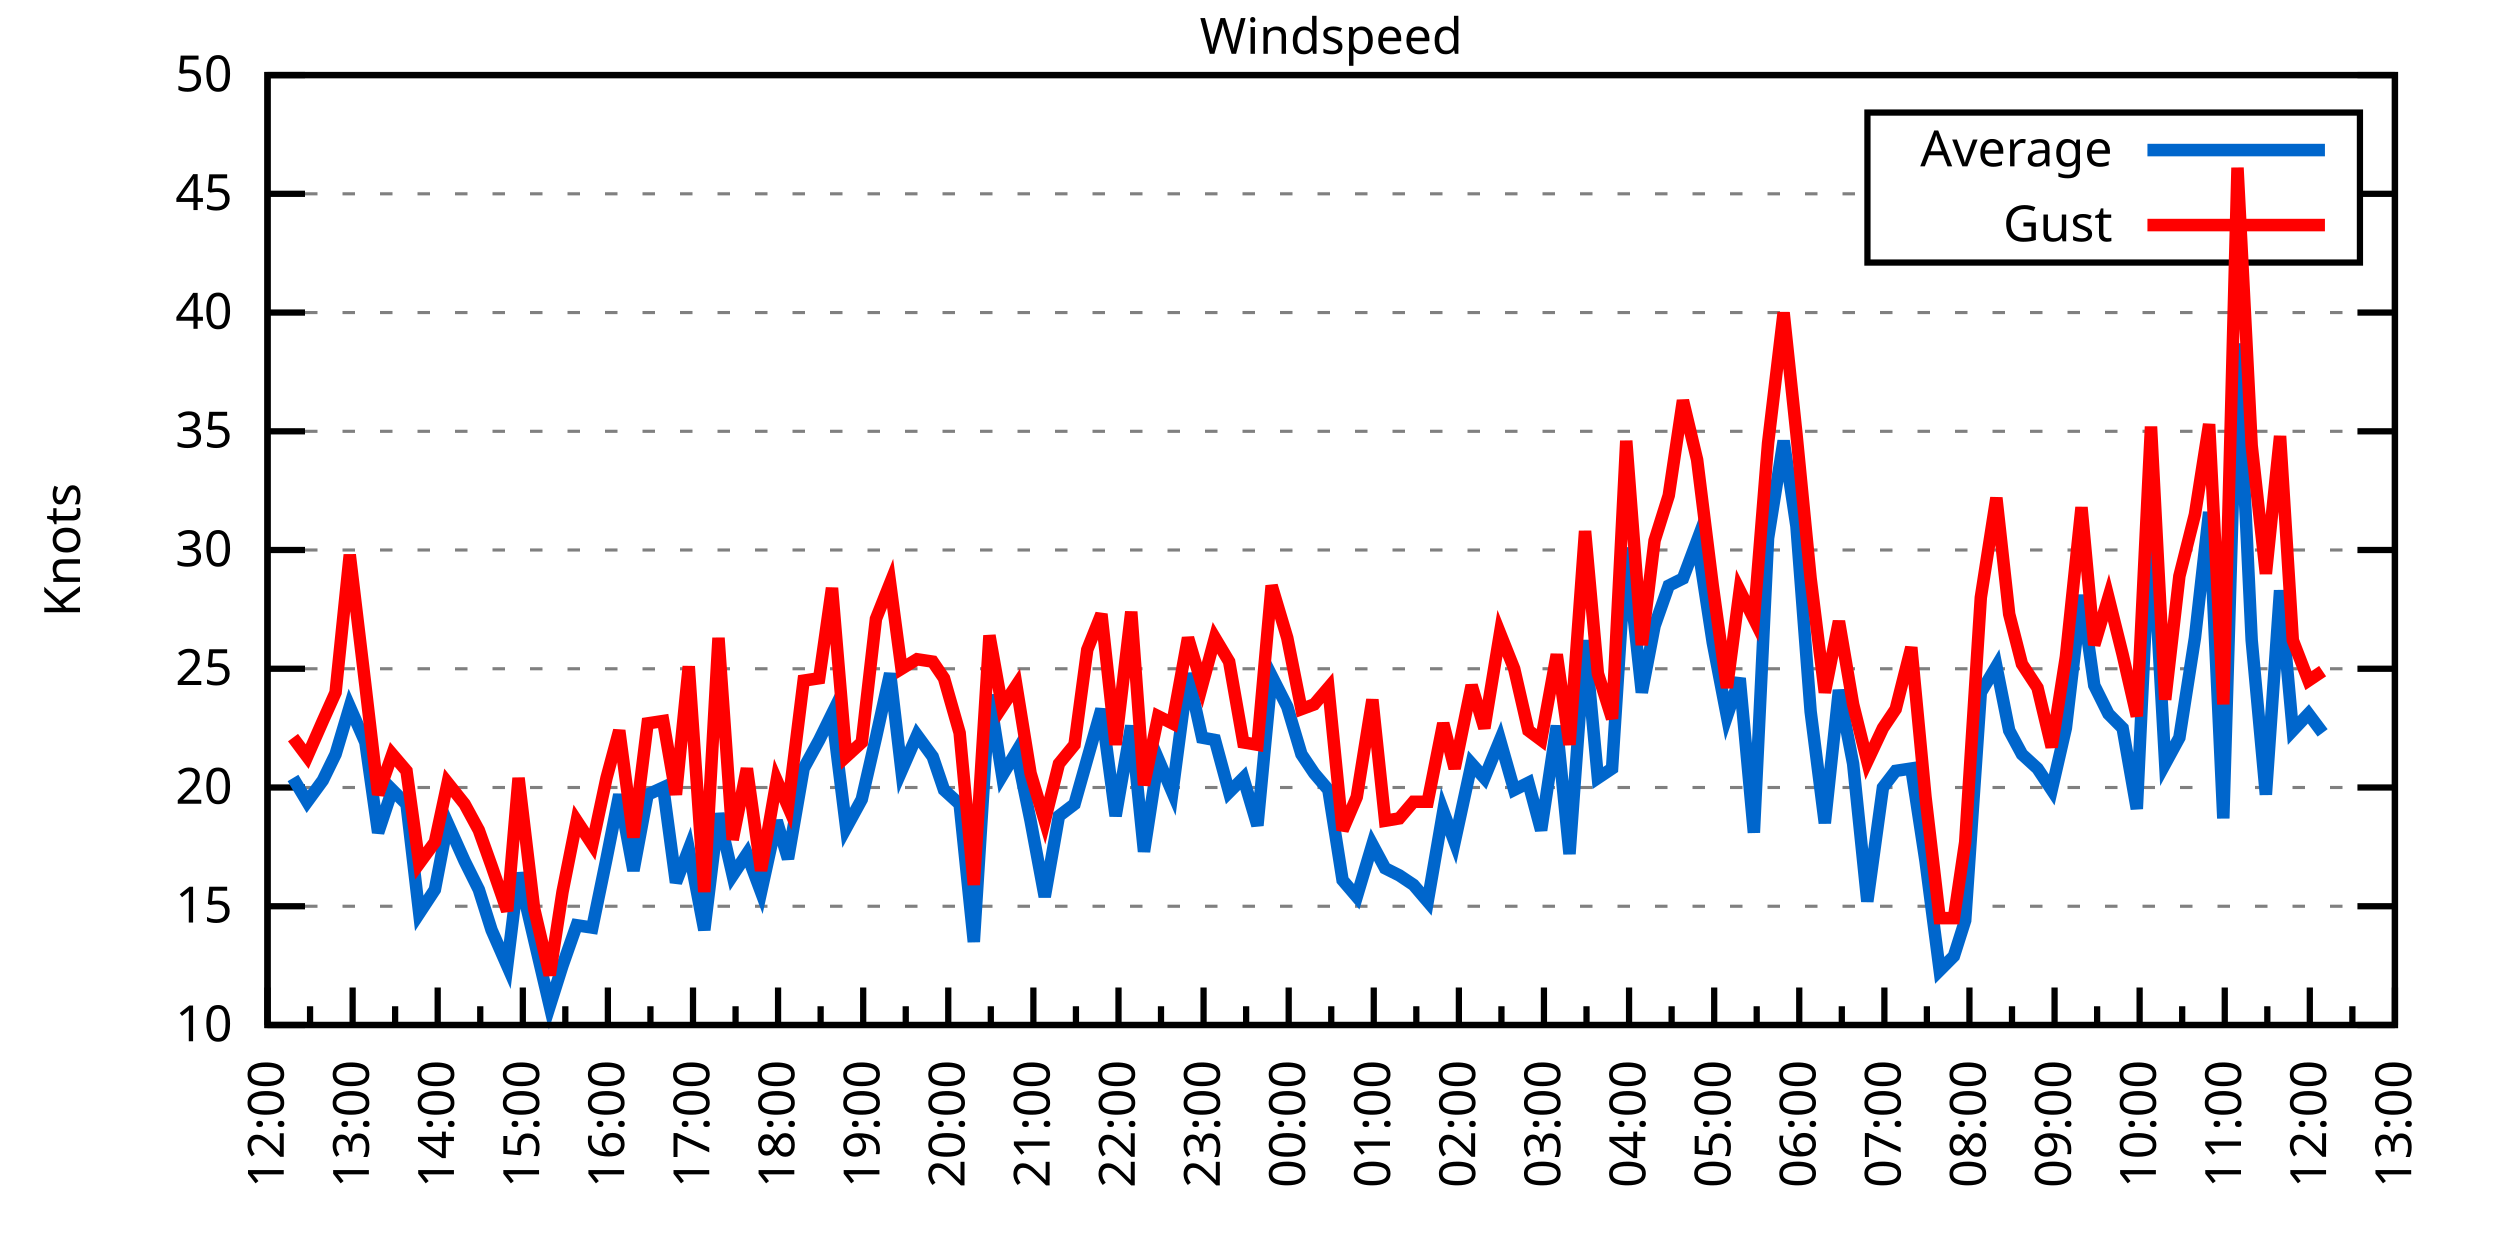
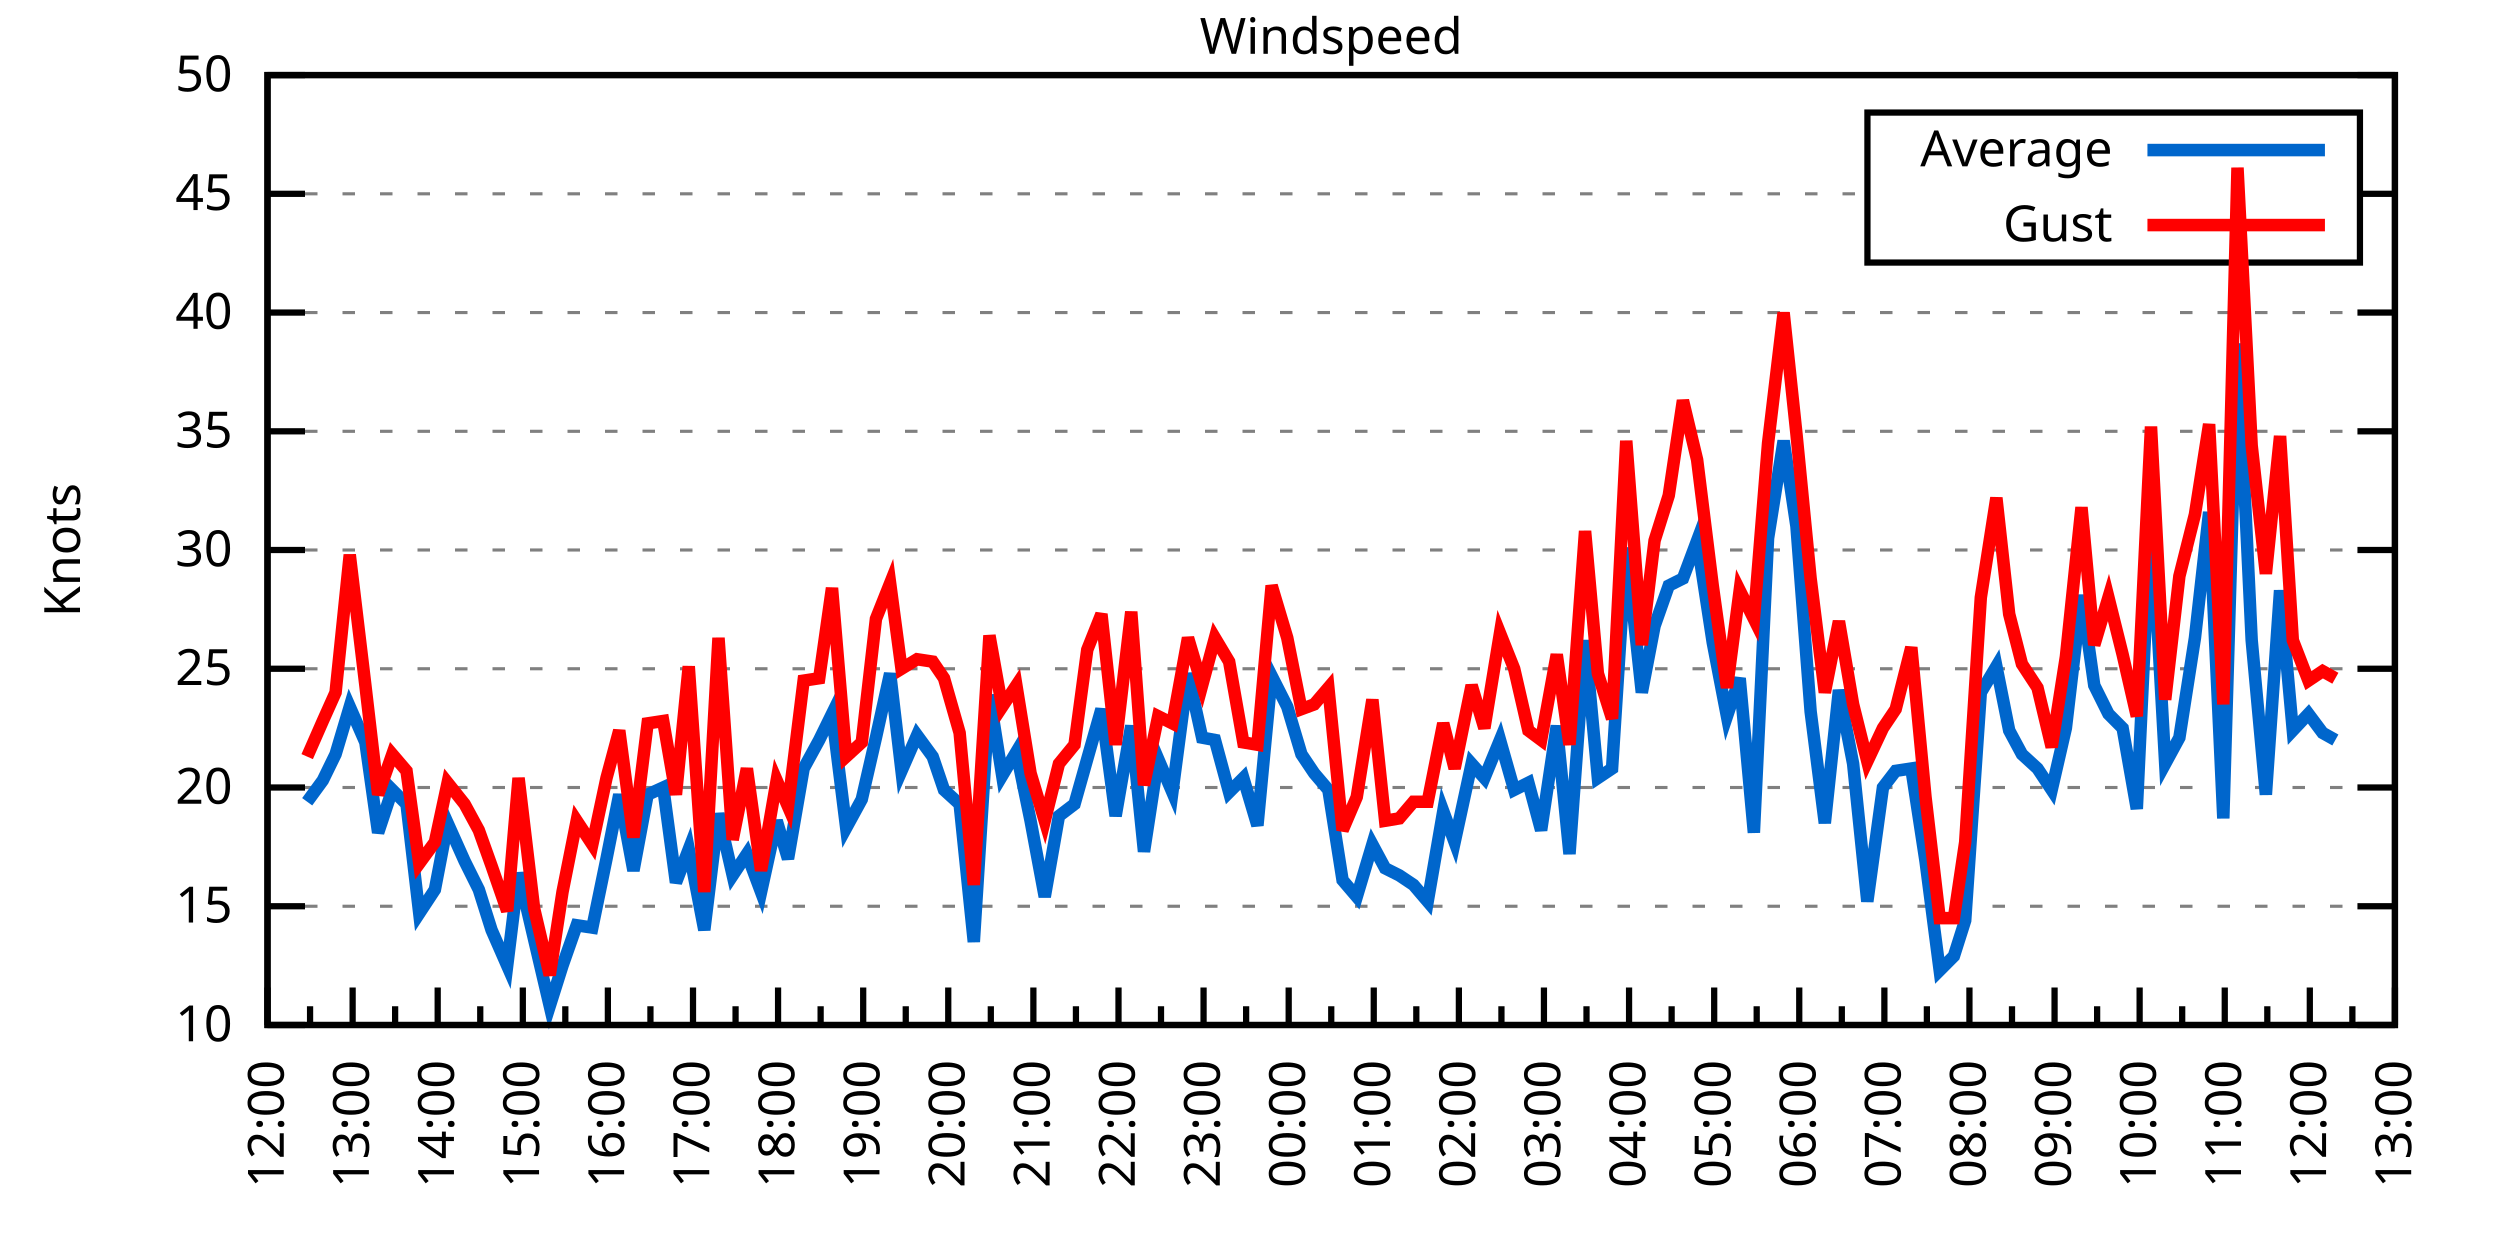
<svg xmlns="http://www.w3.org/2000/svg" xmlns:xlink="http://www.w3.org/1999/xlink" width="400" height="200" viewBox="0 0 400 200">
  <g id="gnuplot_canvas">
    <rect x="0" y="0" width="400" height="200" fill="none" />
    <defs>
      <circle id="gpDot" r="0.5" stroke-width="0.5" stroke="currentColor" />
      <path id="gpPt0" stroke-width="0.333" stroke="currentColor" d="M-1,0 h2 M0,-1 v2" />
      <path id="gpPt1" stroke-width="0.333" stroke="currentColor" d="M-1,-1 L1,1 M1,-1 L-1,1" />
      <path id="gpPt2" stroke-width="0.333" stroke="currentColor" d="M-1,0 L1,0 M0,-1 L0,1 M-1,-1 L1,1 M-1,1 L1,-1" />
      <rect id="gpPt3" stroke-width="0.333" stroke="currentColor" x="-1" y="-1" width="2" height="2" />
      <rect id="gpPt4" stroke-width="0.333" stroke="currentColor" fill="currentColor" x="-1" y="-1" width="2" height="2" />
      <circle id="gpPt5" stroke-width="0.333" stroke="currentColor" cx="0" cy="0" r="1" />
      <use xlink:href="#gpPt5" id="gpPt6" fill="currentColor" stroke="none" />
      <path id="gpPt7" stroke-width="0.333" stroke="currentColor" d="M0,-1.33 L-1.33,0.67 L1.33,0.67 z" />
      <use xlink:href="#gpPt7" id="gpPt8" fill="currentColor" stroke="none" />
      <use xlink:href="#gpPt7" id="gpPt9" stroke="currentColor" transform="rotate(180)" />
      <use xlink:href="#gpPt9" id="gpPt10" fill="currentColor" stroke="none" />
      <use xlink:href="#gpPt3" id="gpPt11" stroke="currentColor" transform="rotate(45)" />
      <use xlink:href="#gpPt11" id="gpPt12" fill="currentColor" stroke="none" />
      <path id="gpPt13" stroke-width="0.333" stroke="currentColor" d="M0,1.330 L1.265,0.411 L0.782,-1.067 L-0.782,-1.076 L-1.265,0.411 z" />
      <use xlink:href="#gpPt13" id="gpPt14" fill="currentColor" stroke="none" />
      <filter id="textbox" filterUnits="objectBoundingBox" x="0" y="0" height="1" width="1">
        <feFlood flood-color="white" flood-opacity="1" result="bgnd" />
        <feComposite in="SourceGraphic" in2="bgnd" operator="atop" />
      </filter>
      <filter id="greybox" filterUnits="objectBoundingBox" x="0" y="0" height="1" width="1">
        <feFlood flood-color="lightgrey" flood-opacity="1" result="grey" />
        <feComposite in="SourceGraphic" in2="grey" operator="atop" />
      </filter>
    </defs>
    <g fill="none" color="white" stroke="currentColor" stroke-width="1.00" stroke-linecap="butt" stroke-linejoin="miter">
</g>
    <g fill="none" color="black" stroke="currentColor" stroke-width="1.00" stroke-linecap="butt" stroke-linejoin="miter">
      <g stroke="none" shape-rendering="crispEdges">
        <polygon fill="rgb(255, 255, 255)" points="42.80,164.00 383.18,164.00 383.18,12.02 42.80,12.02 " />
      </g>
    </g>
    <g fill="none" color="black" stroke="currentColor" stroke-width="1.00" stroke-linecap="butt" stroke-linejoin="miter">
</g>
    <g fill="none" color="black" stroke="black" stroke-width="0.50" stroke-linecap="butt" stroke-linejoin="miter">
</g>
    <g fill="none" color="gray" stroke="currentColor" stroke-width="0.50" stroke-linecap="butt" stroke-linejoin="miter">
      <path stroke="gray" stroke-dasharray="2,4" class="gridline" d="M42.80,164.00 L383.19,164.00  " />
    </g>
    <g fill="none" color="gray" stroke="gray" stroke-width="1.00" stroke-linecap="butt" stroke-linejoin="miter">
</g>
    <g fill="none" color="black" stroke="currentColor" stroke-width="1.00" stroke-linecap="butt" stroke-linejoin="miter">
      <path stroke="black" d="M42.80,164.00 L48.80,164.00 M383.19,164.00 L377.19,164.00  " />
      <g transform="translate(37.20,166.60)" stroke="none" fill="black" font-family="Sans" font-size="8.00" text-anchor="end">
        <text>
          <tspan font-family="Sans"> 10</tspan>
        </text>
      </g>
    </g>
    <g fill="none" color="black" stroke="currentColor" stroke-width="1.00" stroke-linecap="butt" stroke-linejoin="miter">
</g>
    <g fill="none" color="black" stroke="black" stroke-width="0.50" stroke-linecap="butt" stroke-linejoin="miter">
</g>
    <g fill="none" color="gray" stroke="currentColor" stroke-width="0.50" stroke-linecap="butt" stroke-linejoin="miter">
      <path stroke="gray" stroke-dasharray="2,4" class="gridline" d="M42.80,145.00 L383.19,145.00  " />
    </g>
    <g fill="none" color="gray" stroke="gray" stroke-width="1.00" stroke-linecap="butt" stroke-linejoin="miter">
</g>
    <g fill="none" color="black" stroke="currentColor" stroke-width="1.00" stroke-linecap="butt" stroke-linejoin="miter">
      <path stroke="black" d="M42.80,145.00 L48.80,145.00 M383.19,145.00 L377.19,145.00  " />
      <g transform="translate(37.20,147.60)" stroke="none" fill="black" font-family="Sans" font-size="8.00" text-anchor="end">
        <text>
          <tspan font-family="Sans"> 15</tspan>
        </text>
      </g>
    </g>
    <g fill="none" color="black" stroke="currentColor" stroke-width="1.00" stroke-linecap="butt" stroke-linejoin="miter">
</g>
    <g fill="none" color="black" stroke="black" stroke-width="0.50" stroke-linecap="butt" stroke-linejoin="miter">
</g>
    <g fill="none" color="gray" stroke="currentColor" stroke-width="0.50" stroke-linecap="butt" stroke-linejoin="miter">
      <path stroke="gray" stroke-dasharray="2,4" class="gridline" d="M42.80,126.00 L383.19,126.00  " />
    </g>
    <g fill="none" color="gray" stroke="gray" stroke-width="1.00" stroke-linecap="butt" stroke-linejoin="miter">
</g>
    <g fill="none" color="black" stroke="currentColor" stroke-width="1.00" stroke-linecap="butt" stroke-linejoin="miter">
      <path stroke="black" d="M42.80,126.00 L48.80,126.00 M383.19,126.00 L377.19,126.00  " />
      <g transform="translate(37.20,128.60)" stroke="none" fill="black" font-family="Sans" font-size="8.00" text-anchor="end">
        <text>
          <tspan font-family="Sans"> 20</tspan>
        </text>
      </g>
    </g>
    <g fill="none" color="black" stroke="currentColor" stroke-width="1.00" stroke-linecap="butt" stroke-linejoin="miter">
</g>
    <g fill="none" color="black" stroke="black" stroke-width="0.50" stroke-linecap="butt" stroke-linejoin="miter">
</g>
    <g fill="none" color="gray" stroke="currentColor" stroke-width="0.50" stroke-linecap="butt" stroke-linejoin="miter">
      <path stroke="gray" stroke-dasharray="2,4" class="gridline" d="M42.80,107.00 L383.19,107.00  " />
    </g>
    <g fill="none" color="gray" stroke="gray" stroke-width="1.00" stroke-linecap="butt" stroke-linejoin="miter">
</g>
    <g fill="none" color="black" stroke="currentColor" stroke-width="1.00" stroke-linecap="butt" stroke-linejoin="miter">
      <path stroke="black" d="M42.80,107.00 L48.80,107.00 M383.19,107.00 L377.19,107.00  " />
      <g transform="translate(37.20,109.60)" stroke="none" fill="black" font-family="Sans" font-size="8.00" text-anchor="end">
        <text>
          <tspan font-family="Sans"> 25</tspan>
        </text>
      </g>
    </g>
    <g fill="none" color="black" stroke="currentColor" stroke-width="1.00" stroke-linecap="butt" stroke-linejoin="miter">
</g>
    <g fill="none" color="black" stroke="black" stroke-width="0.50" stroke-linecap="butt" stroke-linejoin="miter">
</g>
    <g fill="none" color="gray" stroke="currentColor" stroke-width="0.50" stroke-linecap="butt" stroke-linejoin="miter">
      <path stroke="gray" stroke-dasharray="2,4" class="gridline" d="M42.80,88.00 L383.19,88.00  " />
    </g>
    <g fill="none" color="gray" stroke="gray" stroke-width="1.00" stroke-linecap="butt" stroke-linejoin="miter">
</g>
    <g fill="none" color="black" stroke="currentColor" stroke-width="1.00" stroke-linecap="butt" stroke-linejoin="miter">
      <path stroke="black" d="M42.80,88.00 L48.80,88.00 M383.19,88.00 L377.19,88.00  " />
      <g transform="translate(37.20,90.60)" stroke="none" fill="black" font-family="Sans" font-size="8.00" text-anchor="end">
        <text>
          <tspan font-family="Sans"> 30</tspan>
        </text>
      </g>
    </g>
    <g fill="none" color="black" stroke="currentColor" stroke-width="1.00" stroke-linecap="butt" stroke-linejoin="miter">
</g>
    <g fill="none" color="black" stroke="black" stroke-width="0.50" stroke-linecap="butt" stroke-linejoin="miter">
</g>
    <g fill="none" color="gray" stroke="currentColor" stroke-width="0.50" stroke-linecap="butt" stroke-linejoin="miter">
      <path stroke="gray" stroke-dasharray="2,4" class="gridline" d="M42.80,69.01 L383.19,69.01  " />
    </g>
    <g fill="none" color="gray" stroke="gray" stroke-width="1.00" stroke-linecap="butt" stroke-linejoin="miter">
</g>
    <g fill="none" color="black" stroke="currentColor" stroke-width="1.00" stroke-linecap="butt" stroke-linejoin="miter">
      <path stroke="black" d="M42.80,69.01 L48.80,69.01 M383.19,69.01 L377.19,69.01  " />
      <g transform="translate(37.20,71.61)" stroke="none" fill="black" font-family="Sans" font-size="8.00" text-anchor="end">
        <text>
          <tspan font-family="Sans"> 35</tspan>
        </text>
      </g>
    </g>
    <g fill="none" color="black" stroke="currentColor" stroke-width="1.00" stroke-linecap="butt" stroke-linejoin="miter">
</g>
    <g fill="none" color="black" stroke="black" stroke-width="0.50" stroke-linecap="butt" stroke-linejoin="miter">
</g>
    <g fill="none" color="gray" stroke="currentColor" stroke-width="0.50" stroke-linecap="butt" stroke-linejoin="miter">
      <path stroke="gray" stroke-dasharray="2,4" class="gridline" d="M42.80,50.01 L383.19,50.01  " />
    </g>
    <g fill="none" color="gray" stroke="gray" stroke-width="1.00" stroke-linecap="butt" stroke-linejoin="miter">
</g>
    <g fill="none" color="black" stroke="currentColor" stroke-width="1.00" stroke-linecap="butt" stroke-linejoin="miter">
      <path stroke="black" d="M42.80,50.01 L48.80,50.01 M383.19,50.01 L377.19,50.01  " />
      <g transform="translate(37.20,52.61)" stroke="none" fill="black" font-family="Sans" font-size="8.00" text-anchor="end">
        <text>
          <tspan font-family="Sans"> 40</tspan>
        </text>
      </g>
    </g>
    <g fill="none" color="black" stroke="currentColor" stroke-width="1.00" stroke-linecap="butt" stroke-linejoin="miter">
</g>
    <g fill="none" color="black" stroke="black" stroke-width="0.50" stroke-linecap="butt" stroke-linejoin="miter">
</g>
    <g fill="none" color="gray" stroke="currentColor" stroke-width="0.50" stroke-linecap="butt" stroke-linejoin="miter">
      <path stroke="gray" stroke-dasharray="2,4" class="gridline" d="M42.80,31.01 L298.79,31.01 M377.59,31.01 L383.19,31.01  " />
    </g>
    <g fill="none" color="gray" stroke="gray" stroke-width="1.00" stroke-linecap="butt" stroke-linejoin="miter">
</g>
    <g fill="none" color="black" stroke="currentColor" stroke-width="1.00" stroke-linecap="butt" stroke-linejoin="miter">
      <path stroke="black" d="M42.80,31.01 L48.80,31.01 M383.19,31.01 L377.19,31.01  " />
      <g transform="translate(37.20,33.61)" stroke="none" fill="black" font-family="Sans" font-size="8.00" text-anchor="end">
        <text>
          <tspan font-family="Sans"> 45</tspan>
        </text>
      </g>
    </g>
    <g fill="none" color="black" stroke="currentColor" stroke-width="1.00" stroke-linecap="butt" stroke-linejoin="miter">
</g>
    <g fill="none" color="black" stroke="black" stroke-width="0.50" stroke-linecap="butt" stroke-linejoin="miter">
</g>
    <g fill="none" color="gray" stroke="currentColor" stroke-width="0.50" stroke-linecap="butt" stroke-linejoin="miter">
      <path stroke="gray" stroke-dasharray="2,4" class="gridline" d="M42.80,12.01 L383.19,12.01  " />
    </g>
    <g fill="none" color="gray" stroke="gray" stroke-width="1.00" stroke-linecap="butt" stroke-linejoin="miter">
</g>
    <g fill="none" color="black" stroke="currentColor" stroke-width="1.00" stroke-linecap="butt" stroke-linejoin="miter">
      <path stroke="black" d="M42.80,12.01 L48.80,12.01 M383.19,12.01 L377.19,12.01  " />
      <g transform="translate(37.20,14.61)" stroke="none" fill="black" font-family="Sans" font-size="8.00" text-anchor="end">
        <text>
          <tspan font-family="Sans"> 50</tspan>
        </text>
      </g>
    </g>
    <g fill="none" color="black" stroke="currentColor" stroke-width="1.00" stroke-linecap="butt" stroke-linejoin="miter">
      <path stroke="black" d="M42.80,164.00 L42.80,158.00  " />
      <g transform="translate(45.40,169.60) rotate(270)" stroke="none" fill="black" font-family="Sans" font-size="8.00" text-anchor="end">
        <text>
          <tspan font-family="Sans">12:00</tspan>
        </text>
      </g>
    </g>
    <g fill="none" color="black" stroke="currentColor" stroke-width="1.00" stroke-linecap="butt" stroke-linejoin="miter">
      <path stroke="black" d="M49.61,164.00 L49.61,161.00 M56.42,164.00 L56.42,158.00  " />
      <g transform="translate(59.02,169.60) rotate(270)" stroke="none" fill="black" font-family="Sans" font-size="8.00" text-anchor="end">
        <text>
          <tspan font-family="Sans">13:00</tspan>
        </text>
      </g>
    </g>
    <g fill="none" color="black" stroke="currentColor" stroke-width="1.00" stroke-linecap="butt" stroke-linejoin="miter">
      <path stroke="black" d="M63.22,164.00 L63.22,161.00 M70.03,164.00 L70.03,158.00  " />
      <g transform="translate(72.63,169.60) rotate(270)" stroke="none" fill="black" font-family="Sans" font-size="8.00" text-anchor="end">
        <text>
          <tspan font-family="Sans">14:00</tspan>
        </text>
      </g>
    </g>
    <g fill="none" color="black" stroke="currentColor" stroke-width="1.00" stroke-linecap="butt" stroke-linejoin="miter">
      <path stroke="black" d="M76.84,164.00 L76.84,161.00 M83.65,164.00 L83.65,158.00  " />
      <g transform="translate(86.25,169.60) rotate(270)" stroke="none" fill="black" font-family="Sans" font-size="8.00" text-anchor="end">
        <text>
          <tspan font-family="Sans">15:00</tspan>
        </text>
      </g>
    </g>
    <g fill="none" color="black" stroke="currentColor" stroke-width="1.00" stroke-linecap="butt" stroke-linejoin="miter">
      <path stroke="black" d="M90.45,164.00 L90.45,161.00 M97.26,164.00 L97.26,158.00  " />
      <g transform="translate(99.86,169.60) rotate(270)" stroke="none" fill="black" font-family="Sans" font-size="8.00" text-anchor="end">
        <text>
          <tspan font-family="Sans">16:00</tspan>
        </text>
      </g>
    </g>
    <g fill="none" color="black" stroke="currentColor" stroke-width="1.00" stroke-linecap="butt" stroke-linejoin="miter">
      <path stroke="black" d="M104.07,164.00 L104.07,161.00 M110.88,164.00 L110.88,158.00  " />
      <g transform="translate(113.48,169.60) rotate(270)" stroke="none" fill="black" font-family="Sans" font-size="8.00" text-anchor="end">
        <text>
          <tspan font-family="Sans">17:00</tspan>
        </text>
      </g>
    </g>
    <g fill="none" color="black" stroke="currentColor" stroke-width="1.00" stroke-linecap="butt" stroke-linejoin="miter">
      <path stroke="black" d="M117.69,164.00 L117.69,161.00 M124.49,164.00 L124.49,158.00  " />
      <g transform="translate(127.09,169.60) rotate(270)" stroke="none" fill="black" font-family="Sans" font-size="8.00" text-anchor="end">
        <text>
          <tspan font-family="Sans">18:00</tspan>
        </text>
      </g>
    </g>
    <g fill="none" color="black" stroke="currentColor" stroke-width="1.00" stroke-linecap="butt" stroke-linejoin="miter">
      <path stroke="black" d="M131.30,164.00 L131.30,161.00 M138.11,164.00 L138.11,158.00  " />
      <g transform="translate(140.71,169.60) rotate(270)" stroke="none" fill="black" font-family="Sans" font-size="8.00" text-anchor="end">
        <text>
          <tspan font-family="Sans">19:00</tspan>
        </text>
      </g>
    </g>
    <g fill="none" color="black" stroke="currentColor" stroke-width="1.00" stroke-linecap="butt" stroke-linejoin="miter">
      <path stroke="black" d="M144.92,164.00 L144.92,161.00 M151.72,164.00 L151.72,158.00  " />
      <g transform="translate(154.32,169.60) rotate(270)" stroke="none" fill="black" font-family="Sans" font-size="8.00" text-anchor="end">
        <text>
          <tspan font-family="Sans">20:00</tspan>
        </text>
      </g>
    </g>
    <g fill="none" color="black" stroke="currentColor" stroke-width="1.00" stroke-linecap="butt" stroke-linejoin="miter">
      <path stroke="black" d="M158.53,164.00 L158.53,161.00 M165.34,164.00 L165.34,158.00  " />
      <g transform="translate(167.94,169.60) rotate(270)" stroke="none" fill="black" font-family="Sans" font-size="8.00" text-anchor="end">
        <text>
          <tspan font-family="Sans">21:00</tspan>
        </text>
      </g>
    </g>
    <g fill="none" color="black" stroke="currentColor" stroke-width="1.00" stroke-linecap="butt" stroke-linejoin="miter">
      <path stroke="black" d="M172.15,164.00 L172.15,161.00 M178.96,164.00 L178.96,158.00  " />
      <g transform="translate(181.56,169.60) rotate(270)" stroke="none" fill="black" font-family="Sans" font-size="8.00" text-anchor="end">
        <text>
          <tspan font-family="Sans">22:00</tspan>
        </text>
      </g>
    </g>
    <g fill="none" color="black" stroke="currentColor" stroke-width="1.00" stroke-linecap="butt" stroke-linejoin="miter">
      <path stroke="black" d="M185.76,164.00 L185.76,161.00 M192.57,164.00 L192.57,158.00  " />
      <g transform="translate(195.17,169.60) rotate(270)" stroke="none" fill="black" font-family="Sans" font-size="8.00" text-anchor="end">
        <text>
          <tspan font-family="Sans">23:00</tspan>
        </text>
      </g>
    </g>
    <g fill="none" color="black" stroke="currentColor" stroke-width="1.00" stroke-linecap="butt" stroke-linejoin="miter">
      <path stroke="black" d="M199.38,164.00 L199.38,161.00 M206.19,164.00 L206.19,158.00  " />
      <g transform="translate(208.79,169.60) rotate(270)" stroke="none" fill="black" font-family="Sans" font-size="8.00" text-anchor="end">
        <text>
          <tspan font-family="Sans">00:00</tspan>
        </text>
      </g>
    </g>
    <g fill="none" color="black" stroke="currentColor" stroke-width="1.00" stroke-linecap="butt" stroke-linejoin="miter">
      <path stroke="black" d="M213.00,164.00 L213.00,161.00 M219.80,164.00 L219.80,158.00  " />
      <g transform="translate(222.40,169.60) rotate(270)" stroke="none" fill="black" font-family="Sans" font-size="8.00" text-anchor="end">
        <text>
          <tspan font-family="Sans">01:00</tspan>
        </text>
      </g>
    </g>
    <g fill="none" color="black" stroke="currentColor" stroke-width="1.00" stroke-linecap="butt" stroke-linejoin="miter">
      <path stroke="black" d="M226.61,164.00 L226.61,161.00 M233.42,164.00 L233.42,158.00  " />
      <g transform="translate(236.02,169.60) rotate(270)" stroke="none" fill="black" font-family="Sans" font-size="8.00" text-anchor="end">
        <text>
          <tspan font-family="Sans">02:00</tspan>
        </text>
      </g>
    </g>
    <g fill="none" color="black" stroke="currentColor" stroke-width="1.00" stroke-linecap="butt" stroke-linejoin="miter">
      <path stroke="black" d="M240.23,164.00 L240.23,161.00 M247.03,164.00 L247.03,158.00  " />
      <g transform="translate(249.63,169.60) rotate(270)" stroke="none" fill="black" font-family="Sans" font-size="8.00" text-anchor="end">
        <text>
          <tspan font-family="Sans">03:00</tspan>
        </text>
      </g>
    </g>
    <g fill="none" color="black" stroke="currentColor" stroke-width="1.00" stroke-linecap="butt" stroke-linejoin="miter">
      <path stroke="black" d="M253.84,164.00 L253.84,161.00 M260.65,164.00 L260.65,158.00  " />
      <g transform="translate(263.25,169.60) rotate(270)" stroke="none" fill="black" font-family="Sans" font-size="8.00" text-anchor="end">
        <text>
          <tspan font-family="Sans">04:00</tspan>
        </text>
      </g>
    </g>
    <g fill="none" color="black" stroke="currentColor" stroke-width="1.00" stroke-linecap="butt" stroke-linejoin="miter">
      <path stroke="black" d="M267.46,164.00 L267.46,161.00 M274.27,164.00 L274.27,158.00  " />
      <g transform="translate(276.87,169.60) rotate(270)" stroke="none" fill="black" font-family="Sans" font-size="8.00" text-anchor="end">
        <text>
          <tspan font-family="Sans">05:00</tspan>
        </text>
      </g>
    </g>
    <g fill="none" color="black" stroke="currentColor" stroke-width="1.00" stroke-linecap="butt" stroke-linejoin="miter">
      <path stroke="black" d="M281.07,164.00 L281.07,161.00 M287.88,164.00 L287.88,158.00  " />
      <g transform="translate(290.48,169.60) rotate(270)" stroke="none" fill="black" font-family="Sans" font-size="8.00" text-anchor="end">
        <text>
          <tspan font-family="Sans">06:00</tspan>
        </text>
      </g>
    </g>
    <g fill="none" color="black" stroke="currentColor" stroke-width="1.00" stroke-linecap="butt" stroke-linejoin="miter">
      <path stroke="black" d="M294.69,164.00 L294.69,161.00 M301.50,164.00 L301.50,158.00  " />
      <g transform="translate(304.10,169.60) rotate(270)" stroke="none" fill="black" font-family="Sans" font-size="8.00" text-anchor="end">
        <text>
          <tspan font-family="Sans">07:00</tspan>
        </text>
      </g>
    </g>
    <g fill="none" color="black" stroke="currentColor" stroke-width="1.00" stroke-linecap="butt" stroke-linejoin="miter">
      <path stroke="black" d="M308.30,164.00 L308.30,161.00 M315.11,164.00 L315.11,158.00  " />
      <g transform="translate(317.71,169.60) rotate(270)" stroke="none" fill="black" font-family="Sans" font-size="8.00" text-anchor="end">
        <text>
          <tspan font-family="Sans">08:00</tspan>
        </text>
      </g>
    </g>
    <g fill="none" color="black" stroke="currentColor" stroke-width="1.00" stroke-linecap="butt" stroke-linejoin="miter">
      <path stroke="black" d="M321.92,164.00 L321.92,161.00 M328.73,164.00 L328.73,158.00  " />
      <g transform="translate(331.33,169.60) rotate(270)" stroke="none" fill="black" font-family="Sans" font-size="8.00" text-anchor="end">
        <text>
          <tspan font-family="Sans">09:00</tspan>
        </text>
      </g>
    </g>
    <g fill="none" color="black" stroke="currentColor" stroke-width="1.00" stroke-linecap="butt" stroke-linejoin="miter">
      <path stroke="black" d="M335.54,164.00 L335.54,161.00 M342.34,164.00 L342.34,158.00  " />
      <g transform="translate(344.94,169.60) rotate(270)" stroke="none" fill="black" font-family="Sans" font-size="8.00" text-anchor="end">
        <text>
          <tspan font-family="Sans">10:00</tspan>
        </text>
      </g>
    </g>
    <g fill="none" color="black" stroke="currentColor" stroke-width="1.00" stroke-linecap="butt" stroke-linejoin="miter">
      <path stroke="black" d="M349.15,164.00 L349.15,161.00 M355.96,164.00 L355.96,158.00  " />
      <g transform="translate(358.56,169.60) rotate(270)" stroke="none" fill="black" font-family="Sans" font-size="8.00" text-anchor="end">
        <text>
          <tspan font-family="Sans">11:00</tspan>
        </text>
      </g>
    </g>
    <g fill="none" color="black" stroke="currentColor" stroke-width="1.00" stroke-linecap="butt" stroke-linejoin="miter">
      <path stroke="black" d="M362.77,164.00 L362.77,161.00 M369.57,164.00 L369.57,158.00  " />
      <g transform="translate(372.17,169.60) rotate(270)" stroke="none" fill="black" font-family="Sans" font-size="8.00" text-anchor="end">
        <text>
          <tspan font-family="Sans">12:00</tspan>
        </text>
      </g>
    </g>
    <g fill="none" color="black" stroke="currentColor" stroke-width="1.00" stroke-linecap="butt" stroke-linejoin="miter">
      <path stroke="black" d="M376.38,164.00 L376.38,161.00 M383.19,164.00 L383.19,158.00  " />
      <g transform="translate(385.79,169.60) rotate(270)" stroke="none" fill="black" font-family="Sans" font-size="8.00" text-anchor="end">
        <text>
          <tspan font-family="Sans">13:00</tspan>
        </text>
      </g>
    </g>
    <g fill="none" color="black" stroke="currentColor" stroke-width="1.00" stroke-linecap="butt" stroke-linejoin="miter">
</g>
    <g fill="none" color="black" stroke="currentColor" stroke-width="1.00" stroke-linecap="butt" stroke-linejoin="miter">
      <path stroke="black" d="M42.80,12.01 L42.80,164.00 L383.19,164.00 L383.19,12.01 L42.80,12.01 Z  " />
    </g>
    <g fill="none" color="black" stroke="currentColor" stroke-width="1.00" stroke-linecap="butt" stroke-linejoin="miter">
      <g transform="translate(12.80,88.01) rotate(270)" stroke="none" fill="black" font-family="Sans" font-size="8.00" text-anchor="middle">
        <text>
          <tspan font-family="Sans">Knots</tspan>
        </text>
      </g>
    </g>
    <g fill="none" color="black" stroke="currentColor" stroke-width="1.00" stroke-linecap="butt" stroke-linejoin="miter">
</g>
    <g fill="none" color="black" stroke="currentColor" stroke-width="1.00" stroke-linecap="butt" stroke-linejoin="miter">
      <path stroke="black" d="M298.79,42.01 L298.79,18.01 L377.59,18.01 L377.59,42.01 L298.79,42.01 Z  " />
    </g>
    <g id="Windspeed_plot_1">
      <g fill="none" color="white" stroke="black" stroke-width="2.00" stroke-linecap="butt" stroke-linejoin="miter">
</g>
      <g fill="none" color="black" stroke="currentColor" stroke-width="2.00" stroke-linecap="butt" stroke-linejoin="miter">
        <g transform="translate(337.99,26.61)" stroke="none" fill="black" font-family="Sans" font-size="8.00" text-anchor="end">
          <text>
            <tspan font-family="Sans">Average</tspan>
          </text>
        </g>
      </g>
      <g fill="none" color="black" stroke="currentColor" stroke-width="2.00" stroke-linecap="butt" stroke-linejoin="miter">
-         <path stroke="rgb(  0, 102, 204)" d="M343.59,24.01 L371.99,24.01 M46.88,124.48 L49.15,128.28 L51.65,124.86 L53.69,120.68 L55.96,113.08 L58.46,118.78   L60.50,133.22 L62.77,126.38 L65.04,128.66 L67.08,146.14 L69.58,142.34 L71.62,131.70 L74.34,137.78 L76.61,142.34   L78.65,148.80 L81.15,154.50 L82.97,139.68 L85.46,150.32 L87.96,160.96 L90.00,154.50 L92.27,148.04 L94.77,148.42   L97.04,137.40 L99.08,127.14 L101.35,139.30 L103.62,127.14 L106.11,126.00 L108.15,141.20 L110.20,135.88 L112.69,148.80   L114.96,130.18 L117.23,140.06 L119.50,136.64 L121.77,142.72 L124.27,131.32 L126.08,137.40 L128.58,122.96 L131.07,118.40   L133.12,114.22 L135.39,132.46 L137.88,127.90 L140.15,118.02 L142.42,107.76 L144.24,123.34 L146.73,117.64 L149.23,121.06   L151.04,126.38 L153.54,128.66 L155.81,150.70 L158.31,111.18 L160.35,124.10 L162.62,120.30 L164.89,131.32 L167.16,143.48   L169.43,130.56 L171.92,128.66 L173.96,121.44 L176.23,113.46 L178.50,130.56 L181.00,116.12 L183.04,136.26 L185.31,121.44   L187.58,126.76 L190.08,107.76 L192.34,118.02 L194.39,118.40 L196.66,126.76 L198.93,124.48 L201.19,132.08 L203.46,108.14   L205.96,113.08 L208.23,120.68 L210.27,123.72 L212.54,126.38 L214.81,140.82 L217.08,143.48 L219.58,135.12 L221.62,138.92   L223.89,140.06 L226.16,141.58 L228.43,144.24 L230.92,129.80 L232.74,134.74 L235.46,122.20 L237.50,124.48 L240.00,118.40   L242.27,126.38 L244.54,125.24 L246.58,132.84 L249.08,116.12 L251.12,136.64 L253.61,102.44 L255.66,124.48 L257.93,122.96   L260.20,87.63 L262.69,110.80 L264.73,100.16 L267.00,93.70 L269.27,92.56 L271.54,86.49 L274.04,102.82 L276.31,114.60   L278.35,108.52 L280.62,133.22 L282.89,86.11 L285.38,70.53 L287.43,84.21 L289.70,113.84 L291.97,131.70 L294.23,110.42   L296.50,122.20 L298.77,144.24 L301.27,126.00 L303.31,123.34 L305.81,122.96 L308.08,137.78 L310.35,155.26 L312.62,152.98   L314.43,147.28 L316.93,110.80 L319.42,106.62 L321.47,116.88 L323.51,120.68 L326.00,122.96 L328.27,126.38 L330.54,116.50   L333.04,95.22 L335.08,109.66 L337.35,114.22 L339.62,116.50 L341.89,129.42 L344.16,81.55 L346.43,122.20 L348.70,118.02   L351.19,102.06 L353.46,81.93 L355.73,130.94 L358.00,54.95 L360.27,102.44 L362.54,127.14 L364.81,94.46 L366.85,116.88   L369.35,114.22 L371.62,117.26  " />
+         <path stroke="rgb(  0, 102, 204)" d="M343.59,24.01 L371.99,24.01 M49.15,128.28 L51.65,124.86 L53.69,120.68 L55.96,113.08 L58.46,118.78 L60.50,133.22   L62.77,126.38 L65.04,128.66 L67.08,146.14 L69.58,142.34 L71.62,131.70 L74.34,137.78 L76.61,142.34 L78.65,148.80   L81.15,154.50 L82.97,139.68 L85.46,150.32 L87.96,160.96 L90.00,154.50 L92.27,148.04 L94.77,148.42 L97.04,137.40   L99.08,127.14 L101.35,139.30 L103.62,127.14 L106.11,126.00 L108.15,141.20 L110.20,135.88 L112.69,148.80 L114.96,130.18   L117.23,140.06 L119.50,136.64 L121.77,142.72 L124.27,131.32 L126.08,137.40 L128.58,122.96 L131.07,118.40 L133.12,114.22   L135.39,132.46 L137.88,127.90 L140.15,118.02 L142.42,107.76 L144.24,123.34 L146.73,117.64 L149.23,121.06 L151.04,126.38   L153.54,128.66 L155.81,150.70 L158.31,111.18 L160.35,124.10 L162.62,120.30 L164.89,131.32 L167.16,143.48 L169.43,130.56   L171.92,128.66 L173.96,121.44 L176.23,113.46 L178.50,130.56 L181.00,116.12 L183.04,136.26 L185.31,121.44 L187.58,126.76   L190.08,107.76 L192.34,118.02 L194.39,118.40 L196.66,126.76 L198.93,124.48 L201.19,132.08 L203.46,108.14 L205.96,113.08   L208.23,120.68 L210.27,123.72 L212.54,126.38 L214.81,140.82 L217.08,143.48 L219.58,135.12 L221.62,138.92 L223.89,140.06   L226.16,141.58 L228.43,144.24 L230.92,129.80 L232.74,134.74 L235.46,122.20 L237.50,124.48 L240.00,118.40 L242.27,126.38   L244.54,125.24 L246.58,132.84 L249.08,116.12 L251.12,136.64 L253.61,102.44 L255.66,124.48 L257.93,122.96 L260.20,87.63   L262.69,110.80 L264.73,100.16 L267.00,93.70 L269.27,92.56 L271.54,86.49 L274.04,102.82 L276.31,114.60 L278.35,108.52   L280.62,133.22 L282.89,86.11 L285.38,70.53 L287.43,84.21 L289.70,113.84 L291.97,131.70 L294.23,110.42 L296.50,122.20   L298.77,144.24 L301.27,126.00 L303.31,123.34 L305.81,122.96 L308.08,137.78 L310.35,155.26 L312.62,152.98 L314.43,147.28   L316.93,110.80 L319.42,106.62 L321.47,116.88 L323.51,120.68 L326.00,122.96 L328.27,126.38 L330.54,116.50 L333.04,95.22   L335.08,109.66 L337.35,114.22 L339.62,116.50 L341.89,129.42 L344.16,81.55 L346.43,122.20 L348.70,118.02 L351.19,102.06   L353.46,81.93 L355.73,130.94 L358.00,54.95 L360.27,102.44 L362.54,127.14 L364.81,94.46 L366.85,116.88 L369.35,114.22   L371.62,117.26 L373.66,118.40  " />
      </g>
    </g>
    <g id="Windspeed_plot_2">
      <g fill="none" color="black" stroke="currentColor" stroke-width="2.00" stroke-linecap="butt" stroke-linejoin="miter">
        <g transform="translate(337.99,38.61)" stroke="none" fill="black" font-family="Sans" font-size="8.00" text-anchor="end">
          <text>
            <tspan font-family="Sans">Gust</tspan>
          </text>
        </g>
      </g>
      <g fill="none" color="black" stroke="currentColor" stroke-width="2.00" stroke-linecap="butt" stroke-linejoin="miter">
-         <path stroke="rgb(255,   0,   0)" d="M343.59,36.01 L371.99,36.01 M46.88,118.02 L49.15,121.06 L51.65,115.36 L53.69,110.80 L55.96,88.76 L58.46,109.66   L60.50,127.14 L62.77,120.68 L65.04,123.34 L67.08,138.16 L69.58,134.74 L71.62,125.24 L74.34,128.66 L76.61,132.84   L78.65,138.54 L81.15,145.76 L82.97,124.48 L85.46,145.38 L87.96,156.02 L90.00,142.72 L92.27,131.32 L94.77,135.12   L97.04,124.48 L99.08,116.88 L101.35,133.98 L103.62,115.74 L106.11,115.36 L108.15,127.14 L110.20,106.62 L112.69,142.72   L114.96,102.06 L117.23,134.36 L119.50,122.96 L121.77,139.30 L124.27,124.86 L126.08,129.04 L128.58,108.90 L131.07,108.52   L133.12,94.08 L135.39,121.06 L137.88,118.78 L140.15,99.02 L142.42,93.32 L144.24,107.00 L146.73,105.48 L149.23,105.86   L151.04,108.52 L153.54,117.26 L155.81,141.58 L158.31,101.68 L160.35,113.08 L162.62,109.66 L164.89,123.72 L167.16,131.32   L169.43,122.20 L171.92,119.16 L173.96,103.96 L176.23,98.26 L178.50,119.16 L181.00,97.88 L183.04,125.62 L185.31,114.60   L187.58,115.74 L190.08,102.06 L192.34,109.66 L194.39,102.06 L196.66,105.86 L198.93,118.78 L201.19,119.16 L203.46,93.70   L205.96,102.06 L208.23,113.46 L210.27,112.70 L212.54,110.04 L214.81,132.84 L217.08,127.52 L219.58,111.94 L221.62,131.32   L223.89,130.94 L226.16,128.28 L228.43,128.28 L230.92,115.74 L232.74,122.96 L235.46,109.66 L237.50,116.50 L240.00,101.30   L242.27,107.00 L244.54,116.88 L246.58,118.40 L249.08,104.72 L251.12,119.16 L253.61,84.97 L255.66,107.76 L257.93,114.98   L260.20,70.53 L262.69,103.20 L264.73,86.49 L267.00,79.27 L269.27,64.07 L271.54,73.57 L274.04,93.70 L276.31,110.04   L278.35,94.46 L280.62,99.02 L282.89,70.91 L285.38,50.01 L287.43,69.39 L289.70,92.56 L291.97,110.80 L294.23,99.40   L296.50,112.70 L298.77,121.82 L301.27,116.50 L303.31,113.46 L305.81,103.58 L308.08,127.52 L310.35,146.90 L312.62,146.90   L314.43,134.74 L316.93,95.60 L319.42,79.65 L321.47,98.26 L323.51,106.24 L326.00,110.04 L328.27,119.54 L330.54,105.10   L333.04,81.17 L335.08,103.20 L337.35,95.60 L339.62,104.72 L341.89,114.60 L344.16,68.25 L346.43,111.94 L348.70,92.18   L351.19,82.31 L353.46,67.87 L355.73,112.70 L358.00,26.83 L360.27,71.29 L362.54,91.80 L364.81,69.77 L366.85,102.44   L369.35,108.90 L371.62,107.38  " />
+         <path stroke="rgb(255,   0,   0)" d="M343.59,36.01 L371.99,36.01 M49.15,121.06 L51.65,115.36 L53.69,110.80 L55.96,88.76 L58.46,109.66 L60.50,127.14   L62.77,120.68 L65.04,123.34 L67.08,138.16 L69.58,134.74 L71.62,125.24 L74.34,128.66 L76.61,132.84 L78.65,138.54   L81.15,145.76 L82.97,124.48 L85.46,145.38 L87.96,156.02 L90.00,142.72 L92.27,131.32 L94.77,135.12 L97.04,124.48   L99.08,116.88 L101.35,133.98 L103.62,115.74 L106.11,115.36 L108.15,127.14 L110.20,106.62 L112.69,142.72 L114.96,102.06   L117.23,134.36 L119.50,122.96 L121.77,139.30 L124.27,124.86 L126.08,129.04 L128.58,108.90 L131.07,108.52 L133.12,94.08   L135.39,121.06 L137.88,118.78 L140.15,99.02 L142.42,93.32 L144.24,107.00 L146.73,105.48 L149.23,105.86 L151.04,108.52   L153.54,117.26 L155.81,141.58 L158.31,101.68 L160.35,113.08 L162.62,109.66 L164.89,123.72 L167.16,131.32 L169.43,122.20   L171.92,119.16 L173.96,103.96 L176.23,98.26 L178.50,119.16 L181.00,97.88 L183.04,125.62 L185.31,114.60 L187.58,115.74   L190.08,102.06 L192.34,109.66 L194.39,102.06 L196.66,105.86 L198.93,118.78 L201.19,119.16 L203.46,93.70 L205.96,102.06   L208.23,113.46 L210.27,112.70 L212.54,110.04 L214.81,132.84 L217.08,127.52 L219.58,111.94 L221.62,131.32 L223.89,130.94   L226.16,128.28 L228.43,128.28 L230.92,115.74 L232.74,122.96 L235.46,109.66 L237.50,116.50 L240.00,101.30 L242.27,107.00   L244.54,116.88 L246.58,118.40 L249.08,104.72 L251.12,119.16 L253.61,84.97 L255.66,107.76 L257.93,114.98 L260.20,70.53   L262.69,103.20 L264.73,86.49 L267.00,79.27 L269.27,64.07 L271.54,73.57 L274.04,93.70 L276.31,110.04 L278.35,94.46   L280.62,99.02 L282.89,70.91 L285.38,50.01 L287.43,69.39 L289.70,92.56 L291.97,110.80 L294.23,99.40 L296.50,112.70   L298.77,121.82 L301.27,116.50 L303.31,113.46 L305.81,103.58 L308.08,127.52 L310.35,146.90 L312.62,146.90 L314.43,134.74   L316.93,95.60 L319.42,79.65 L321.47,98.26 L323.51,106.24 L326.00,110.04 L328.27,119.54 L330.54,105.10 L333.04,81.17   L335.08,103.20 L337.35,95.60 L339.62,104.72 L341.89,114.60 L344.16,68.25 L346.43,111.94 L348.70,92.18 L351.19,82.31   L353.46,67.87 L355.73,112.70 L358.00,26.83 L360.27,71.29 L362.54,91.80 L364.81,69.77 L366.85,102.44 L369.35,108.90   L371.62,107.38 L373.66,108.52  " />
      </g>
    </g>
    <g fill="none" color="black" stroke="currentColor" stroke-width="2.00" stroke-linecap="butt" stroke-linejoin="miter">
</g>
    <g fill="none" color="black" stroke="black" stroke-width="1.00" stroke-linecap="butt" stroke-linejoin="miter">
</g>
    <g fill="none" color="black" stroke="currentColor" stroke-width="1.00" stroke-linecap="butt" stroke-linejoin="miter">
      <path stroke="black" d="M42.80,12.01 L42.80,164.00 L383.19,164.00 L383.19,12.01 L42.80,12.01 Z  " />
    </g>
    <g fill="none" color="black" stroke="currentColor" stroke-width="1.00" stroke-linecap="butt" stroke-linejoin="miter">
      <g transform="translate(212.99,8.61)" stroke="none" fill="black" font-family="Sans" font-size="8.00" text-anchor="middle">
        <text>
          <tspan font-family="Sans">Windspeed</tspan>
        </text>
      </g>
    </g>
    <g fill="none" color="black" stroke="currentColor" stroke-width="1.00" stroke-linecap="butt" stroke-linejoin="miter">
</g>
  </g>
</svg>
